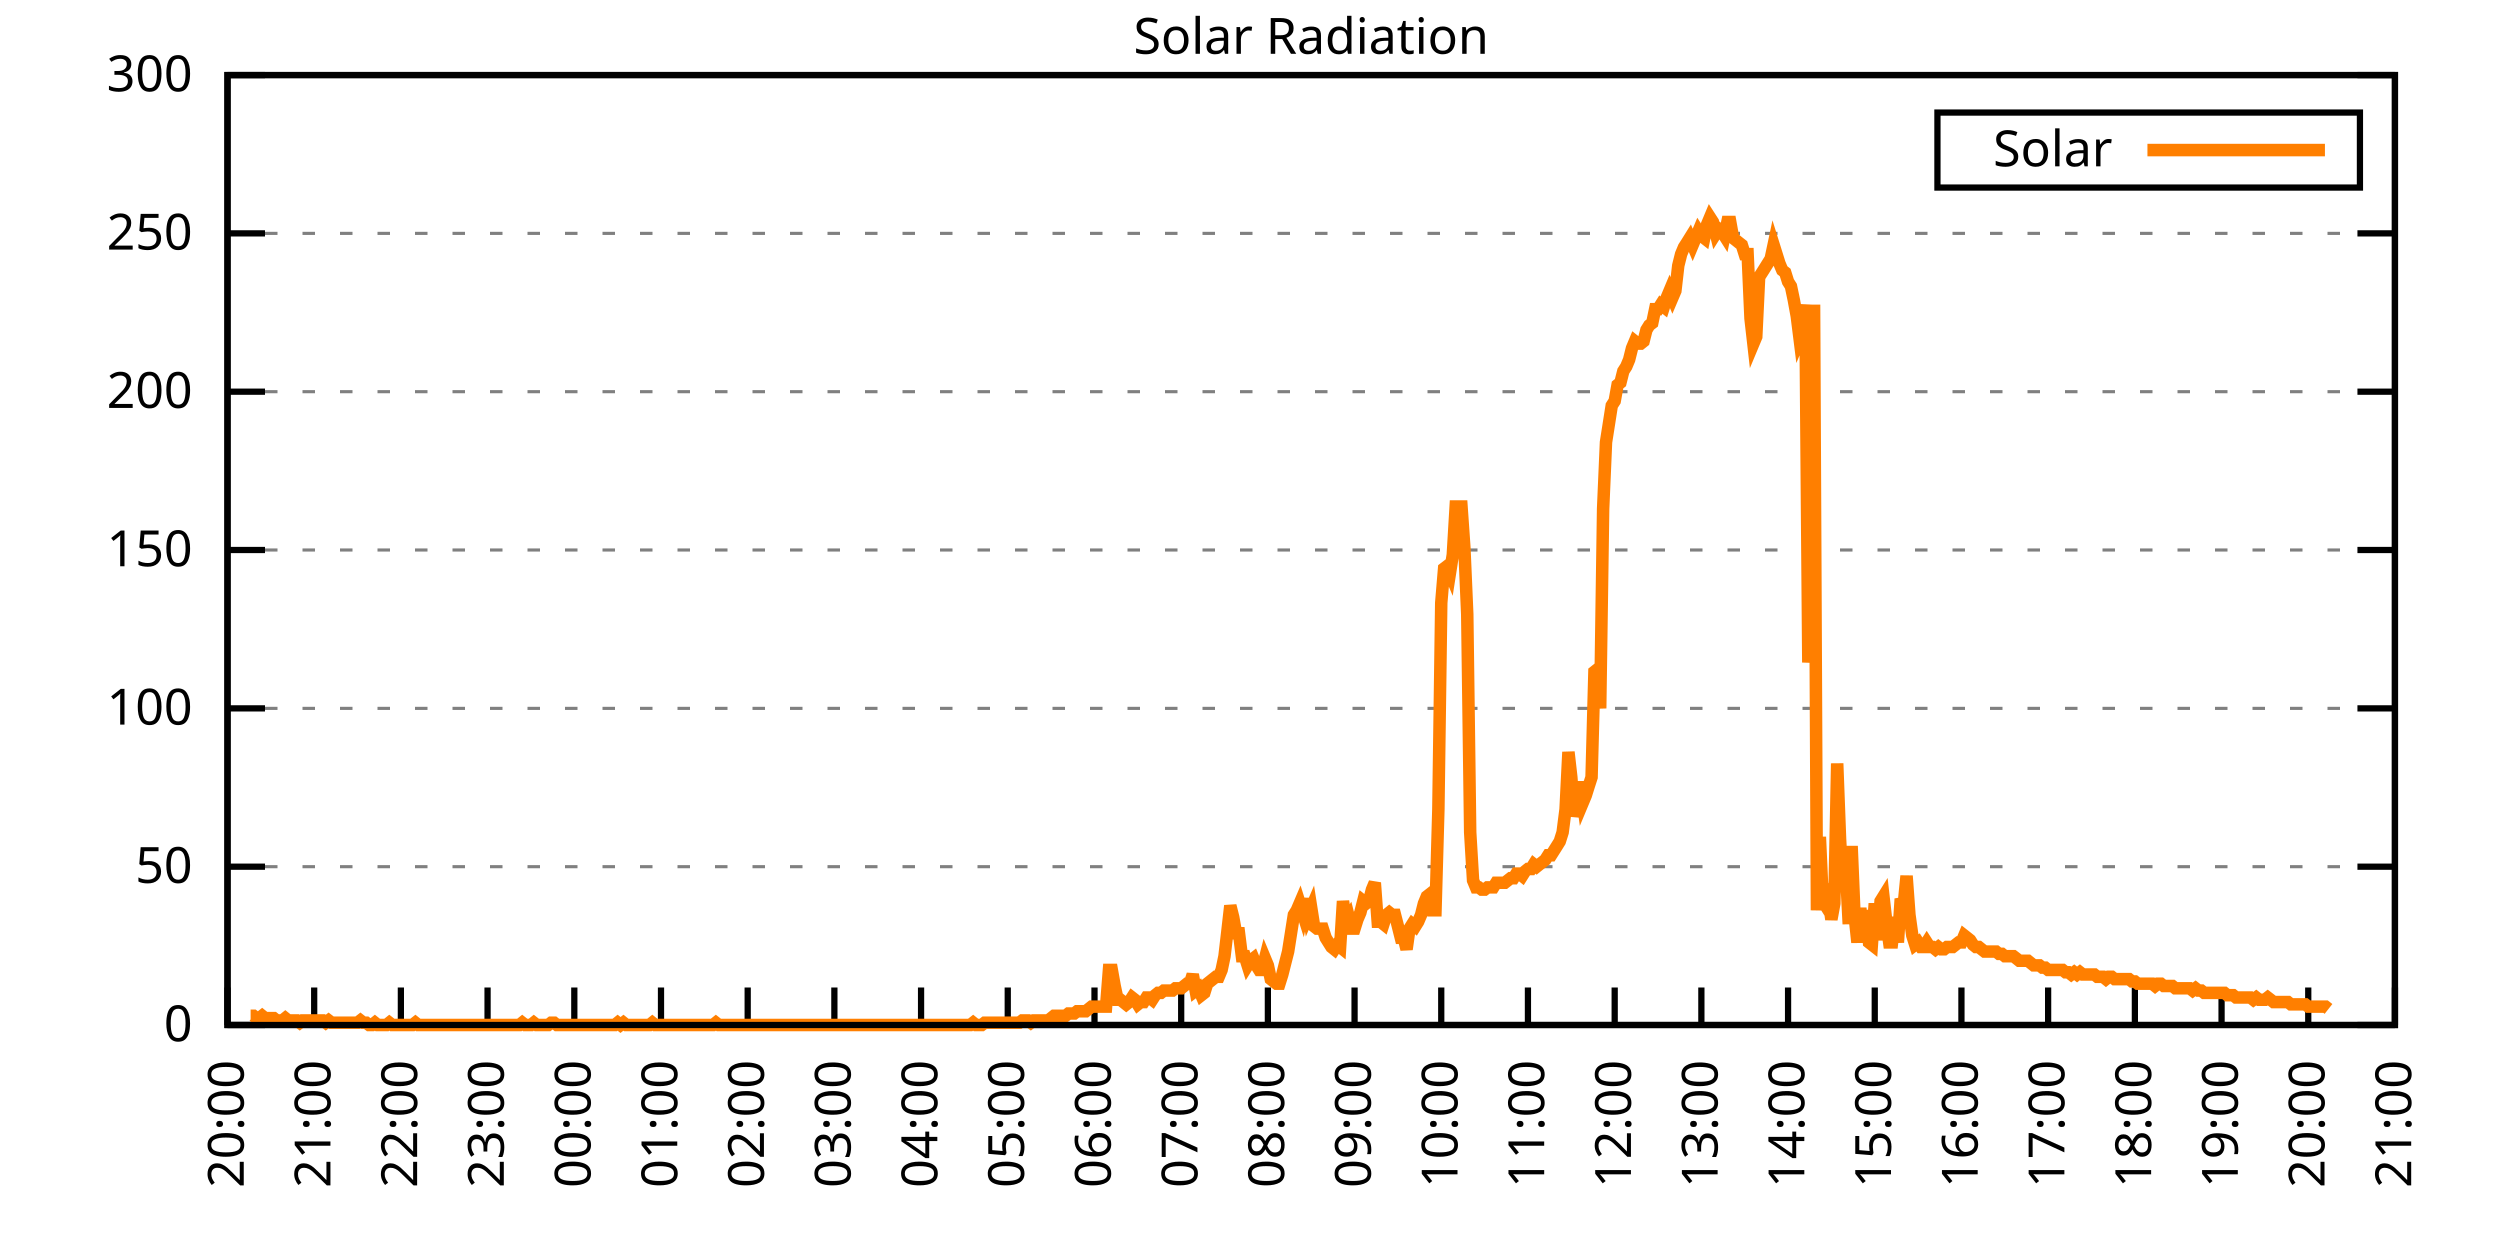
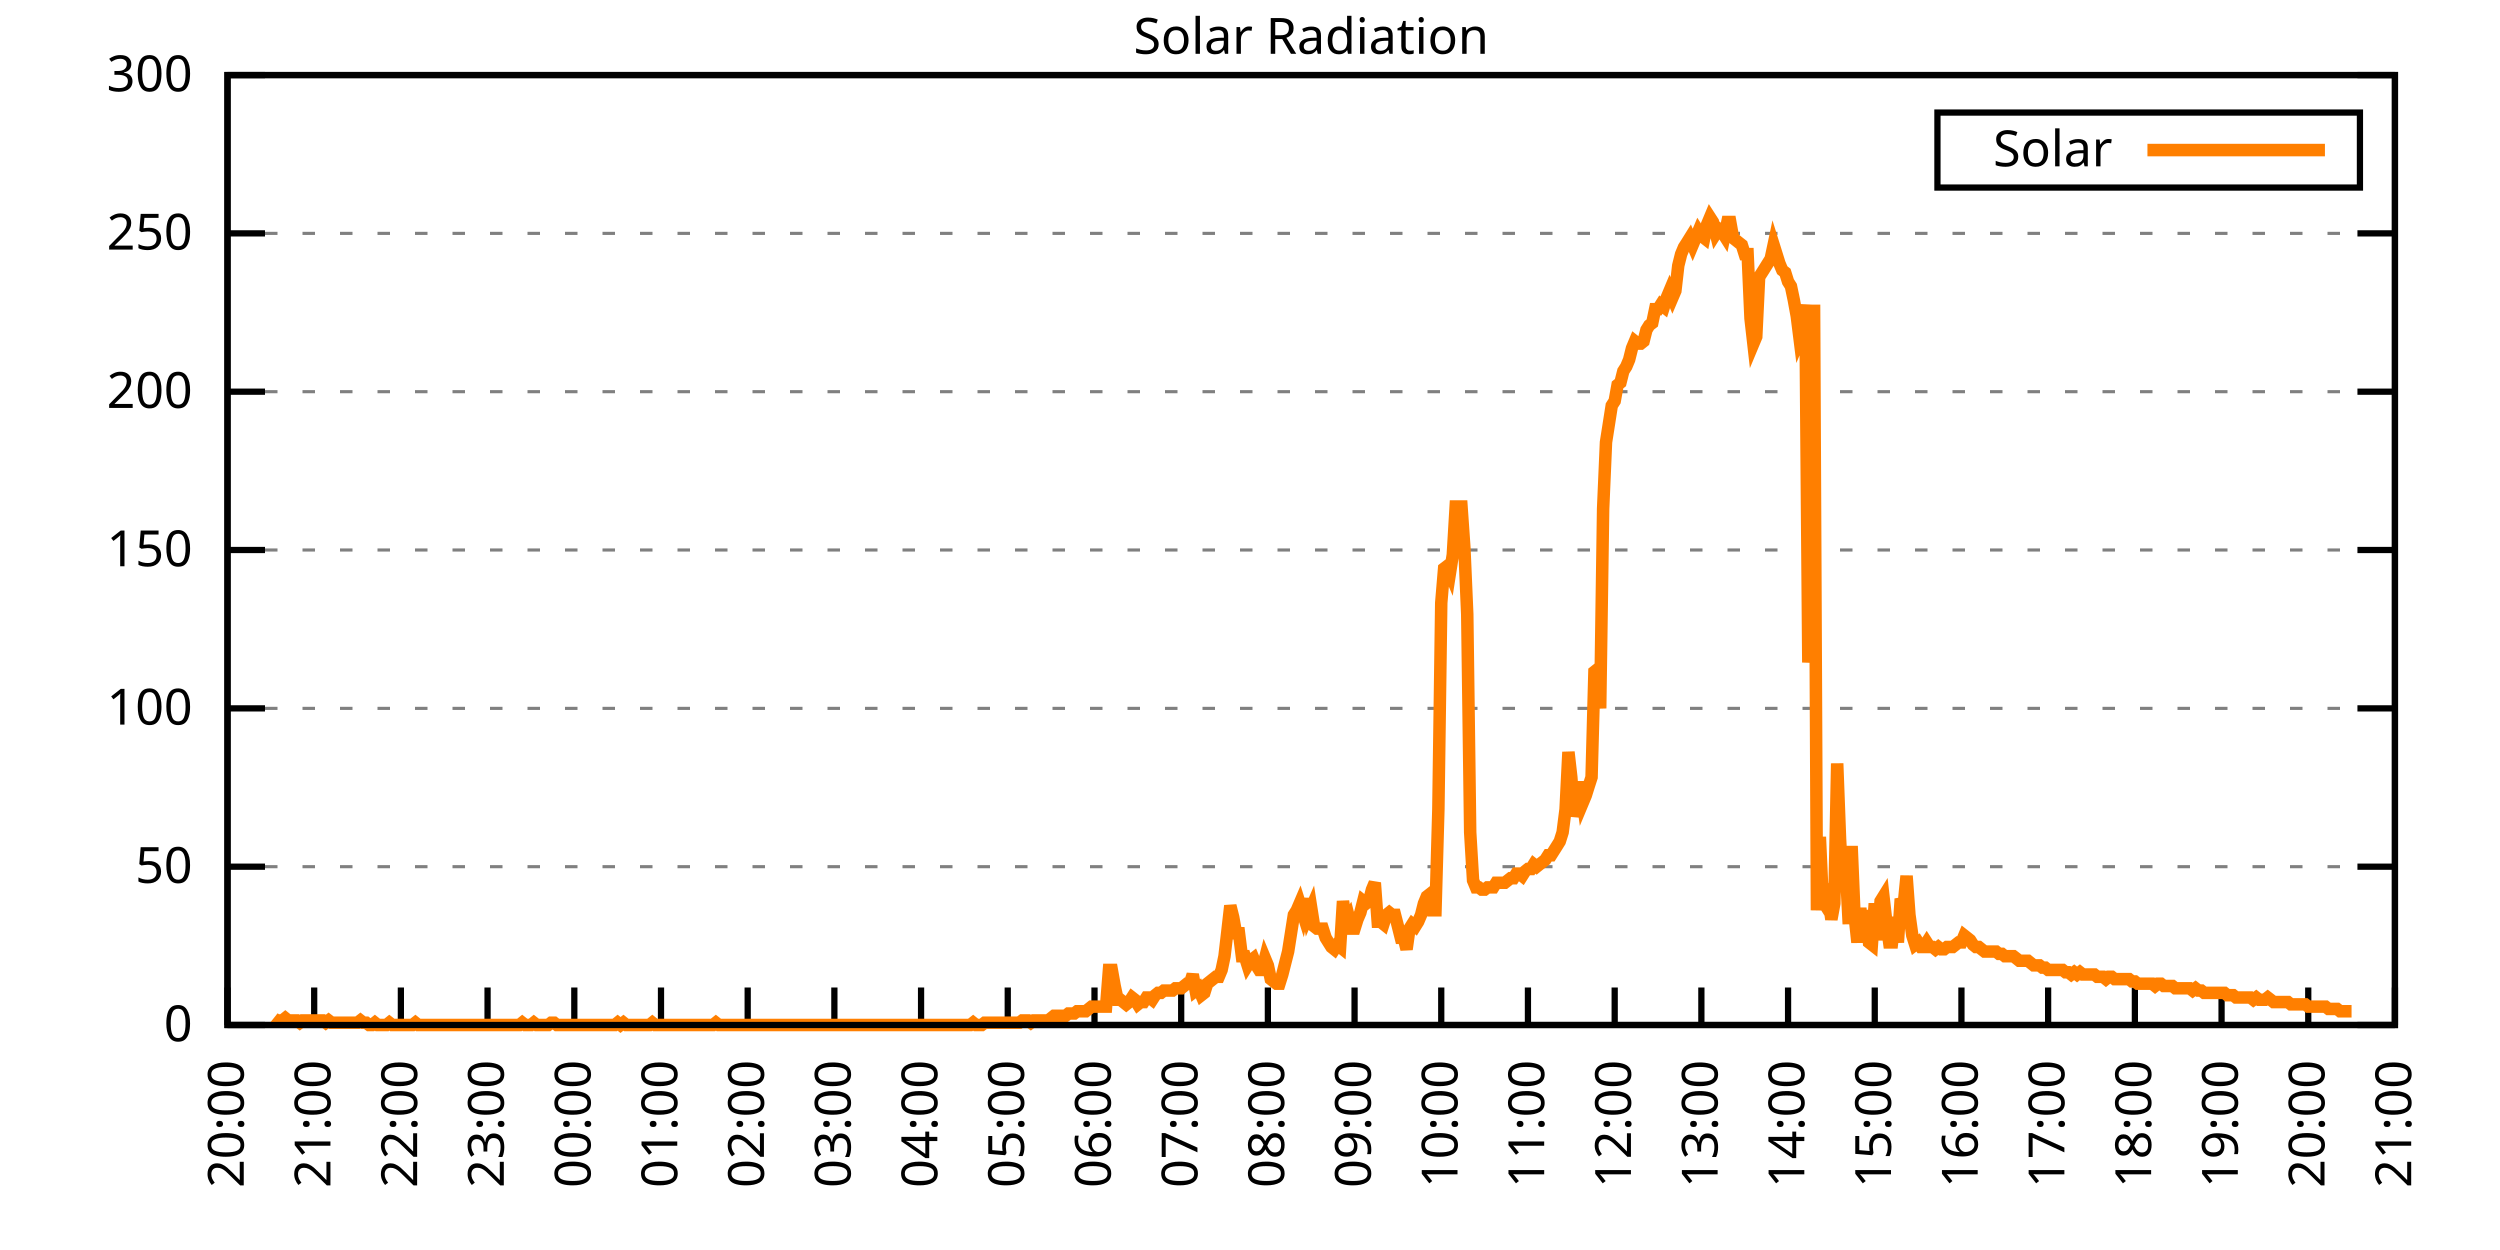
<svg xmlns="http://www.w3.org/2000/svg" xmlns:xlink="http://www.w3.org/1999/xlink" width="400" height="200" viewBox="0 0 400 200">
  <g id="gnuplot_canvas">
    <rect x="0" y="0" width="400" height="200" fill="none" />
    <defs>
      <circle id="gpDot" r="0.5" stroke-width="0.5" stroke="currentColor" />
      <path id="gpPt0" stroke-width="0.333" stroke="currentColor" d="M-1,0 h2 M0,-1 v2" />
      <path id="gpPt1" stroke-width="0.333" stroke="currentColor" d="M-1,-1 L1,1 M1,-1 L-1,1" />
      <path id="gpPt2" stroke-width="0.333" stroke="currentColor" d="M-1,0 L1,0 M0,-1 L0,1 M-1,-1 L1,1 M-1,1 L1,-1" />
      <rect id="gpPt3" stroke-width="0.333" stroke="currentColor" x="-1" y="-1" width="2" height="2" />
      <rect id="gpPt4" stroke-width="0.333" stroke="currentColor" fill="currentColor" x="-1" y="-1" width="2" height="2" />
      <circle id="gpPt5" stroke-width="0.333" stroke="currentColor" cx="0" cy="0" r="1" />
      <use xlink:href="#gpPt5" id="gpPt6" fill="currentColor" stroke="none" />
      <path id="gpPt7" stroke-width="0.333" stroke="currentColor" d="M0,-1.33 L-1.33,0.67 L1.33,0.67 z" />
      <use xlink:href="#gpPt7" id="gpPt8" fill="currentColor" stroke="none" />
      <use xlink:href="#gpPt7" id="gpPt9" stroke="currentColor" transform="rotate(180)" />
      <use xlink:href="#gpPt9" id="gpPt10" fill="currentColor" stroke="none" />
      <use xlink:href="#gpPt3" id="gpPt11" stroke="currentColor" transform="rotate(45)" />
      <use xlink:href="#gpPt11" id="gpPt12" fill="currentColor" stroke="none" />
      <path id="gpPt13" stroke-width="0.333" stroke="currentColor" d="M0,1.330 L1.265,0.411 L0.782,-1.067 L-0.782,-1.076 L-1.265,0.411 z" />
      <use xlink:href="#gpPt13" id="gpPt14" fill="currentColor" stroke="none" />
      <filter id="textbox" filterUnits="objectBoundingBox" x="0" y="0" height="1" width="1">
        <feFlood flood-color="white" flood-opacity="1" result="bgnd" />
        <feComposite in="SourceGraphic" in2="bgnd" operator="atop" />
      </filter>
      <filter id="greybox" filterUnits="objectBoundingBox" x="0" y="0" height="1" width="1">
        <feFlood flood-color="lightgrey" flood-opacity="1" result="grey" />
        <feComposite in="SourceGraphic" in2="grey" operator="atop" />
      </filter>
    </defs>
    <g fill="none" color="white" stroke="currentColor" stroke-width="1.00" stroke-linecap="butt" stroke-linejoin="miter">
</g>
    <g fill="none" color="black" stroke="currentColor" stroke-width="1.00" stroke-linecap="butt" stroke-linejoin="miter">
      <g stroke="none" shape-rendering="crispEdges">
        <polygon fill="rgb(255, 255, 255)" points="36.40,164.00 383.18,164.00 383.18,12.02 36.40,12.02 " />
      </g>
    </g>
    <g fill="none" color="black" stroke="currentColor" stroke-width="1.00" stroke-linecap="butt" stroke-linejoin="miter">
</g>
    <g fill="none" color="black" stroke="black" stroke-width="0.50" stroke-linecap="butt" stroke-linejoin="miter">
</g>
    <g fill="none" color="gray" stroke="currentColor" stroke-width="0.50" stroke-linecap="butt" stroke-linejoin="miter">
      <path stroke="gray" stroke-dasharray="2,4" class="gridline" d="M36.40,164.00 L383.19,164.00  " />
    </g>
    <g fill="none" color="gray" stroke="gray" stroke-width="1.00" stroke-linecap="butt" stroke-linejoin="miter">
</g>
    <g fill="none" color="black" stroke="currentColor" stroke-width="1.00" stroke-linecap="butt" stroke-linejoin="miter">
      <path stroke="black" d="M36.40,164.00 L42.40,164.00 M383.19,164.00 L377.19,164.00  " />
      <g transform="translate(30.80,166.60)" stroke="none" fill="black" font-family="Sans" font-size="8.00" text-anchor="end">
        <text>
          <tspan font-family="Sans"> 0</tspan>
        </text>
      </g>
    </g>
    <g fill="none" color="black" stroke="currentColor" stroke-width="1.00" stroke-linecap="butt" stroke-linejoin="miter">
</g>
    <g fill="none" color="black" stroke="black" stroke-width="0.50" stroke-linecap="butt" stroke-linejoin="miter">
</g>
    <g fill="none" color="gray" stroke="currentColor" stroke-width="0.50" stroke-linecap="butt" stroke-linejoin="miter">
      <path stroke="gray" stroke-dasharray="2,4" class="gridline" d="M36.40,138.67 L383.19,138.67  " />
    </g>
    <g fill="none" color="gray" stroke="gray" stroke-width="1.00" stroke-linecap="butt" stroke-linejoin="miter">
</g>
    <g fill="none" color="black" stroke="currentColor" stroke-width="1.00" stroke-linecap="butt" stroke-linejoin="miter">
      <path stroke="black" d="M36.40,138.67 L42.40,138.67 M383.19,138.67 L377.19,138.67  " />
      <g transform="translate(30.80,141.27)" stroke="none" fill="black" font-family="Sans" font-size="8.00" text-anchor="end">
        <text>
          <tspan font-family="Sans"> 50</tspan>
        </text>
      </g>
    </g>
    <g fill="none" color="black" stroke="currentColor" stroke-width="1.00" stroke-linecap="butt" stroke-linejoin="miter">
</g>
    <g fill="none" color="black" stroke="black" stroke-width="0.50" stroke-linecap="butt" stroke-linejoin="miter">
</g>
    <g fill="none" color="gray" stroke="currentColor" stroke-width="0.50" stroke-linecap="butt" stroke-linejoin="miter">
      <path stroke="gray" stroke-dasharray="2,4" class="gridline" d="M36.40,113.34 L383.19,113.34  " />
    </g>
    <g fill="none" color="gray" stroke="gray" stroke-width="1.00" stroke-linecap="butt" stroke-linejoin="miter">
</g>
    <g fill="none" color="black" stroke="currentColor" stroke-width="1.00" stroke-linecap="butt" stroke-linejoin="miter">
      <path stroke="black" d="M36.40,113.34 L42.40,113.34 M383.19,113.34 L377.19,113.34  " />
      <g transform="translate(30.80,115.94)" stroke="none" fill="black" font-family="Sans" font-size="8.00" text-anchor="end">
        <text>
          <tspan font-family="Sans"> 100</tspan>
        </text>
      </g>
    </g>
    <g fill="none" color="black" stroke="currentColor" stroke-width="1.00" stroke-linecap="butt" stroke-linejoin="miter">
</g>
    <g fill="none" color="black" stroke="black" stroke-width="0.50" stroke-linecap="butt" stroke-linejoin="miter">
</g>
    <g fill="none" color="gray" stroke="currentColor" stroke-width="0.50" stroke-linecap="butt" stroke-linejoin="miter">
      <path stroke="gray" stroke-dasharray="2,4" class="gridline" d="M36.40,88.00 L383.19,88.00  " />
    </g>
    <g fill="none" color="gray" stroke="gray" stroke-width="1.00" stroke-linecap="butt" stroke-linejoin="miter">
</g>
    <g fill="none" color="black" stroke="currentColor" stroke-width="1.00" stroke-linecap="butt" stroke-linejoin="miter">
      <path stroke="black" d="M36.40,88.00 L42.40,88.00 M383.19,88.00 L377.19,88.00  " />
      <g transform="translate(30.80,90.60)" stroke="none" fill="black" font-family="Sans" font-size="8.00" text-anchor="end">
        <text>
          <tspan font-family="Sans"> 150</tspan>
        </text>
      </g>
    </g>
    <g fill="none" color="black" stroke="currentColor" stroke-width="1.00" stroke-linecap="butt" stroke-linejoin="miter">
</g>
    <g fill="none" color="black" stroke="black" stroke-width="0.50" stroke-linecap="butt" stroke-linejoin="miter">
</g>
    <g fill="none" color="gray" stroke="currentColor" stroke-width="0.50" stroke-linecap="butt" stroke-linejoin="miter">
      <path stroke="gray" stroke-dasharray="2,4" class="gridline" d="M36.40,62.67 L383.19,62.67  " />
    </g>
    <g fill="none" color="gray" stroke="gray" stroke-width="1.00" stroke-linecap="butt" stroke-linejoin="miter">
</g>
    <g fill="none" color="black" stroke="currentColor" stroke-width="1.00" stroke-linecap="butt" stroke-linejoin="miter">
      <path stroke="black" d="M36.40,62.67 L42.40,62.67 M383.19,62.67 L377.19,62.67  " />
      <g transform="translate(30.80,65.27)" stroke="none" fill="black" font-family="Sans" font-size="8.00" text-anchor="end">
        <text>
          <tspan font-family="Sans"> 200</tspan>
        </text>
      </g>
    </g>
    <g fill="none" color="black" stroke="currentColor" stroke-width="1.00" stroke-linecap="butt" stroke-linejoin="miter">
</g>
    <g fill="none" color="black" stroke="black" stroke-width="0.50" stroke-linecap="butt" stroke-linejoin="miter">
</g>
    <g fill="none" color="gray" stroke="currentColor" stroke-width="0.50" stroke-linecap="butt" stroke-linejoin="miter">
      <path stroke="gray" stroke-dasharray="2,4" class="gridline" d="M36.40,37.34 L383.19,37.34  " />
    </g>
    <g fill="none" color="gray" stroke="gray" stroke-width="1.00" stroke-linecap="butt" stroke-linejoin="miter">
</g>
    <g fill="none" color="black" stroke="currentColor" stroke-width="1.00" stroke-linecap="butt" stroke-linejoin="miter">
      <path stroke="black" d="M36.40,37.34 L42.40,37.34 M383.19,37.34 L377.19,37.34  " />
      <g transform="translate(30.80,39.94)" stroke="none" fill="black" font-family="Sans" font-size="8.00" text-anchor="end">
        <text>
          <tspan font-family="Sans"> 250</tspan>
        </text>
      </g>
    </g>
    <g fill="none" color="black" stroke="currentColor" stroke-width="1.00" stroke-linecap="butt" stroke-linejoin="miter">
</g>
    <g fill="none" color="black" stroke="black" stroke-width="0.50" stroke-linecap="butt" stroke-linejoin="miter">
</g>
    <g fill="none" color="gray" stroke="currentColor" stroke-width="0.50" stroke-linecap="butt" stroke-linejoin="miter">
      <path stroke="gray" stroke-dasharray="2,4" class="gridline" d="M36.40,12.01 L383.19,12.01  " />
    </g>
    <g fill="none" color="gray" stroke="gray" stroke-width="1.00" stroke-linecap="butt" stroke-linejoin="miter">
</g>
    <g fill="none" color="black" stroke="currentColor" stroke-width="1.00" stroke-linecap="butt" stroke-linejoin="miter">
      <path stroke="black" d="M36.40,12.01 L42.40,12.01 M383.19,12.01 L377.19,12.01  " />
      <g transform="translate(30.80,14.61)" stroke="none" fill="black" font-family="Sans" font-size="8.00" text-anchor="end">
        <text>
          <tspan font-family="Sans"> 300</tspan>
        </text>
      </g>
    </g>
    <g fill="none" color="black" stroke="currentColor" stroke-width="1.00" stroke-linecap="butt" stroke-linejoin="miter">
      <path stroke="black" d="M36.40,164.00 L36.40,158.00  " />
      <g transform="translate(39.00,169.60) rotate(270.00)" stroke="none" fill="black" font-family="Sans" font-size="8.00" text-anchor="end">
        <text>
          <tspan font-family="Sans">20:00</tspan>
        </text>
      </g>
    </g>
    <g fill="none" color="black" stroke="currentColor" stroke-width="1.00" stroke-linecap="butt" stroke-linejoin="miter">
      <path stroke="black" d="M50.27,164.00 L50.27,158.00  " />
      <g transform="translate(52.87,169.60) rotate(270.00)" stroke="none" fill="black" font-family="Sans" font-size="8.00" text-anchor="end">
        <text>
          <tspan font-family="Sans">21:00</tspan>
        </text>
      </g>
    </g>
    <g fill="none" color="black" stroke="currentColor" stroke-width="1.00" stroke-linecap="butt" stroke-linejoin="miter">
      <path stroke="black" d="M64.14,164.00 L64.14,158.00  " />
      <g transform="translate(66.74,169.60) rotate(270.00)" stroke="none" fill="black" font-family="Sans" font-size="8.00" text-anchor="end">
        <text>
          <tspan font-family="Sans">22:00</tspan>
        </text>
      </g>
    </g>
    <g fill="none" color="black" stroke="currentColor" stroke-width="1.00" stroke-linecap="butt" stroke-linejoin="miter">
      <path stroke="black" d="M78.01,164.00 L78.01,158.00  " />
      <g transform="translate(80.61,169.60) rotate(270.00)" stroke="none" fill="black" font-family="Sans" font-size="8.00" text-anchor="end">
        <text>
          <tspan font-family="Sans">23:00</tspan>
        </text>
      </g>
    </g>
    <g fill="none" color="black" stroke="currentColor" stroke-width="1.00" stroke-linecap="butt" stroke-linejoin="miter">
      <path stroke="black" d="M91.89,164.00 L91.89,158.00  " />
      <g transform="translate(94.49,169.60) rotate(270.00)" stroke="none" fill="black" font-family="Sans" font-size="8.00" text-anchor="end">
        <text>
          <tspan font-family="Sans">00:00</tspan>
        </text>
      </g>
    </g>
    <g fill="none" color="black" stroke="currentColor" stroke-width="1.00" stroke-linecap="butt" stroke-linejoin="miter">
      <path stroke="black" d="M105.76,164.00 L105.76,158.00  " />
      <g transform="translate(108.36,169.60) rotate(270.00)" stroke="none" fill="black" font-family="Sans" font-size="8.00" text-anchor="end">
        <text>
          <tspan font-family="Sans">01:00</tspan>
        </text>
      </g>
    </g>
    <g fill="none" color="black" stroke="currentColor" stroke-width="1.00" stroke-linecap="butt" stroke-linejoin="miter">
      <path stroke="black" d="M119.63,164.00 L119.63,158.00  " />
      <g transform="translate(122.23,169.60) rotate(270.00)" stroke="none" fill="black" font-family="Sans" font-size="8.00" text-anchor="end">
        <text>
          <tspan font-family="Sans">02:00</tspan>
        </text>
      </g>
    </g>
    <g fill="none" color="black" stroke="currentColor" stroke-width="1.00" stroke-linecap="butt" stroke-linejoin="miter">
      <path stroke="black" d="M133.50,164.00 L133.50,158.00  " />
      <g transform="translate(136.10,169.60) rotate(270.00)" stroke="none" fill="black" font-family="Sans" font-size="8.00" text-anchor="end">
        <text>
          <tspan font-family="Sans">03:00</tspan>
        </text>
      </g>
    </g>
    <g fill="none" color="black" stroke="currentColor" stroke-width="1.00" stroke-linecap="butt" stroke-linejoin="miter">
      <path stroke="black" d="M147.37,164.00 L147.37,158.00  " />
      <g transform="translate(149.97,169.60) rotate(270.00)" stroke="none" fill="black" font-family="Sans" font-size="8.00" text-anchor="end">
        <text>
          <tspan font-family="Sans">04:00</tspan>
        </text>
      </g>
    </g>
    <g fill="none" color="black" stroke="currentColor" stroke-width="1.00" stroke-linecap="butt" stroke-linejoin="miter">
      <path stroke="black" d="M161.24,164.00 L161.24,158.00  " />
      <g transform="translate(163.84,169.60) rotate(270.00)" stroke="none" fill="black" font-family="Sans" font-size="8.00" text-anchor="end">
        <text>
          <tspan font-family="Sans">05:00</tspan>
        </text>
      </g>
    </g>
    <g fill="none" color="black" stroke="currentColor" stroke-width="1.00" stroke-linecap="butt" stroke-linejoin="miter">
      <path stroke="black" d="M175.12,164.00 L175.12,158.00  " />
      <g transform="translate(177.72,169.60) rotate(270.00)" stroke="none" fill="black" font-family="Sans" font-size="8.00" text-anchor="end">
        <text>
          <tspan font-family="Sans">06:00</tspan>
        </text>
      </g>
    </g>
    <g fill="none" color="black" stroke="currentColor" stroke-width="1.00" stroke-linecap="butt" stroke-linejoin="miter">
      <path stroke="black" d="M188.99,164.00 L188.99,158.00  " />
      <g transform="translate(191.59,169.60) rotate(270.00)" stroke="none" fill="black" font-family="Sans" font-size="8.00" text-anchor="end">
        <text>
          <tspan font-family="Sans">07:00</tspan>
        </text>
      </g>
    </g>
    <g fill="none" color="black" stroke="currentColor" stroke-width="1.00" stroke-linecap="butt" stroke-linejoin="miter">
      <path stroke="black" d="M202.86,164.00 L202.86,158.00  " />
      <g transform="translate(205.46,169.60) rotate(270.00)" stroke="none" fill="black" font-family="Sans" font-size="8.00" text-anchor="end">
        <text>
          <tspan font-family="Sans">08:00</tspan>
        </text>
      </g>
    </g>
    <g fill="none" color="black" stroke="currentColor" stroke-width="1.00" stroke-linecap="butt" stroke-linejoin="miter">
      <path stroke="black" d="M216.73,164.00 L216.73,158.00  " />
      <g transform="translate(219.33,169.60) rotate(270.00)" stroke="none" fill="black" font-family="Sans" font-size="8.00" text-anchor="end">
        <text>
          <tspan font-family="Sans">09:00</tspan>
        </text>
      </g>
    </g>
    <g fill="none" color="black" stroke="currentColor" stroke-width="1.00" stroke-linecap="butt" stroke-linejoin="miter">
      <path stroke="black" d="M230.60,164.00 L230.60,158.00  " />
      <g transform="translate(233.20,169.60) rotate(270.00)" stroke="none" fill="black" font-family="Sans" font-size="8.00" text-anchor="end">
        <text>
          <tspan font-family="Sans">10:00</tspan>
        </text>
      </g>
    </g>
    <g fill="none" color="black" stroke="currentColor" stroke-width="1.00" stroke-linecap="butt" stroke-linejoin="miter">
      <path stroke="black" d="M244.47,164.00 L244.47,158.00  " />
      <g transform="translate(247.07,169.60) rotate(270.00)" stroke="none" fill="black" font-family="Sans" font-size="8.00" text-anchor="end">
        <text>
          <tspan font-family="Sans">11:00</tspan>
        </text>
      </g>
    </g>
    <g fill="none" color="black" stroke="currentColor" stroke-width="1.00" stroke-linecap="butt" stroke-linejoin="miter">
      <path stroke="black" d="M258.35,164.00 L258.35,158.00  " />
      <g transform="translate(260.95,169.60) rotate(270.00)" stroke="none" fill="black" font-family="Sans" font-size="8.00" text-anchor="end">
        <text>
          <tspan font-family="Sans">12:00</tspan>
        </text>
      </g>
    </g>
    <g fill="none" color="black" stroke="currentColor" stroke-width="1.00" stroke-linecap="butt" stroke-linejoin="miter">
      <path stroke="black" d="M272.22,164.00 L272.22,158.00  " />
      <g transform="translate(274.82,169.60) rotate(270.00)" stroke="none" fill="black" font-family="Sans" font-size="8.00" text-anchor="end">
        <text>
          <tspan font-family="Sans">13:00</tspan>
        </text>
      </g>
    </g>
    <g fill="none" color="black" stroke="currentColor" stroke-width="1.00" stroke-linecap="butt" stroke-linejoin="miter">
      <path stroke="black" d="M286.09,164.00 L286.09,158.00  " />
      <g transform="translate(288.69,169.60) rotate(270.00)" stroke="none" fill="black" font-family="Sans" font-size="8.00" text-anchor="end">
        <text>
          <tspan font-family="Sans">14:00</tspan>
        </text>
      </g>
    </g>
    <g fill="none" color="black" stroke="currentColor" stroke-width="1.00" stroke-linecap="butt" stroke-linejoin="miter">
      <path stroke="black" d="M299.96,164.00 L299.96,158.00  " />
      <g transform="translate(302.56,169.60) rotate(270.00)" stroke="none" fill="black" font-family="Sans" font-size="8.00" text-anchor="end">
        <text>
          <tspan font-family="Sans">15:00</tspan>
        </text>
      </g>
    </g>
    <g fill="none" color="black" stroke="currentColor" stroke-width="1.00" stroke-linecap="butt" stroke-linejoin="miter">
      <path stroke="black" d="M313.83,164.00 L313.83,158.00  " />
      <g transform="translate(316.43,169.60) rotate(270.00)" stroke="none" fill="black" font-family="Sans" font-size="8.00" text-anchor="end">
        <text>
          <tspan font-family="Sans">16:00</tspan>
        </text>
      </g>
    </g>
    <g fill="none" color="black" stroke="currentColor" stroke-width="1.00" stroke-linecap="butt" stroke-linejoin="miter">
      <path stroke="black" d="M327.70,164.00 L327.70,158.00  " />
      <g transform="translate(330.30,169.60) rotate(270.00)" stroke="none" fill="black" font-family="Sans" font-size="8.00" text-anchor="end">
        <text>
          <tspan font-family="Sans">17:00</tspan>
        </text>
      </g>
    </g>
    <g fill="none" color="black" stroke="currentColor" stroke-width="1.00" stroke-linecap="butt" stroke-linejoin="miter">
      <path stroke="black" d="M341.58,164.00 L341.58,158.00  " />
      <g transform="translate(344.18,169.60) rotate(270.00)" stroke="none" fill="black" font-family="Sans" font-size="8.00" text-anchor="end">
        <text>
          <tspan font-family="Sans">18:00</tspan>
        </text>
      </g>
    </g>
    <g fill="none" color="black" stroke="currentColor" stroke-width="1.00" stroke-linecap="butt" stroke-linejoin="miter">
      <path stroke="black" d="M355.45,164.00 L355.45,158.00  " />
      <g transform="translate(358.05,169.60) rotate(270.00)" stroke="none" fill="black" font-family="Sans" font-size="8.00" text-anchor="end">
        <text>
          <tspan font-family="Sans">19:00</tspan>
        </text>
      </g>
    </g>
    <g fill="none" color="black" stroke="currentColor" stroke-width="1.00" stroke-linecap="butt" stroke-linejoin="miter">
      <path stroke="black" d="M369.32,164.00 L369.32,158.00  " />
      <g transform="translate(371.92,169.60) rotate(270.00)" stroke="none" fill="black" font-family="Sans" font-size="8.00" text-anchor="end">
        <text>
          <tspan font-family="Sans">20:00</tspan>
        </text>
      </g>
    </g>
    <g fill="none" color="black" stroke="currentColor" stroke-width="1.00" stroke-linecap="butt" stroke-linejoin="miter">
      <path stroke="black" d="M383.19,164.00 L383.19,158.00  " />
      <g transform="translate(385.79,169.60) rotate(270.00)" stroke="none" fill="black" font-family="Sans" font-size="8.00" text-anchor="end">
        <text>
          <tspan font-family="Sans">21:00</tspan>
        </text>
      </g>
    </g>
    <g fill="none" color="black" stroke="currentColor" stroke-width="1.00" stroke-linecap="butt" stroke-linejoin="miter">
</g>
    <g fill="none" color="black" stroke="currentColor" stroke-width="1.00" stroke-linecap="butt" stroke-linejoin="miter">
      <path stroke="black" d="M36.40,12.01 L36.40,164.00 L383.19,164.00 L383.19,12.01 L36.40,12.01 Z  " />
    </g>
    <g fill="none" color="black" stroke="currentColor" stroke-width="1.00" stroke-linecap="butt" stroke-linejoin="miter">
</g>
    <g fill="none" color="black" stroke="currentColor" stroke-width="1.00" stroke-linecap="butt" stroke-linejoin="miter">
      <path stroke="black" d="M309.99,30.01 L309.99,18.01 L377.59,18.01 L377.59,30.01 L309.99,30.01 Z  " />
    </g>
    <g id="Solar_Radiation_plot_1">
      <g fill="none" color="white" stroke="black" stroke-width="2.00" stroke-linecap="butt" stroke-linejoin="miter">
</g>
      <g fill="none" color="black" stroke="currentColor" stroke-width="2.00" stroke-linecap="butt" stroke-linejoin="miter">
        <g transform="translate(337.99,26.61)" stroke="none" fill="black" font-family="Sans" font-size="8.00" text-anchor="end">
          <text>
            <tspan font-family="Sans">Solar</tspan>
          </text>
        </g>
      </g>
      <g fill="none" color="black" stroke="currentColor" stroke-width="2.00" stroke-linecap="butt" stroke-linejoin="miter">
-         <path stroke="rgb(255, 127,   0)" d="M343.59,24.01 L371.99,24.01 M40.10,162.53 L40.56,162.53 L41.02,162.90 L41.49,162.90 L41.95,162.53 L42.41,162.90   L42.87,162.90 L43.34,162.90 L43.80,162.90 L44.26,163.27 L44.72,163.27 L45.19,163.27 L45.65,162.90 L46.11,163.27   L46.57,163.27 L47.03,163.27 L47.50,163.27 L47.96,163.63 L48.42,163.27 L48.88,163.27 L49.35,163.27 L49.81,163.27   L50.27,163.27 L50.73,163.27 L51.20,163.27 L51.66,163.27 L52.12,163.63 L52.58,163.27 L53.05,163.63 L53.51,163.63   L53.97,163.63 L54.43,163.63 L54.90,163.63 L55.36,163.63 L55.82,163.63 L56.28,163.63 L56.75,163.63 L57.21,163.63   L57.67,163.27 L58.13,163.63 L58.59,163.63 L59.06,164.00 L59.52,164.00 L59.98,163.63 L60.44,164.00 L60.91,164.00   L61.37,164.00 L61.83,164.00 L62.29,163.63 L62.76,164.00 L63.22,164.00 L63.68,164.00 L64.14,164.00 L64.61,164.00   L65.07,164.00 L65.53,164.00 L65.99,164.00 L66.46,163.63 L66.92,164.00 L67.38,164.00 L67.84,164.00 L68.30,164.00   L68.77,164.00 L69.23,164.00 L69.69,164.00 L70.15,164.00 L70.62,164.00 L71.08,164.00 L71.54,164.00 L72.00,164.00   L72.47,164.00 L72.93,164.00 L73.39,164.00 L73.85,164.00 L74.32,164.00 L74.78,164.00 L75.24,164.00 L75.70,164.00   L76.17,164.00 L76.63,164.00 L77.09,164.00 L77.55,164.00 L78.01,164.00 L78.48,164.00 L78.94,164.00 L79.40,164.00   L79.86,164.00 L80.33,164.00 L80.79,164.00 L81.25,164.00 L81.71,164.00 L82.18,164.00 L82.64,164.00 L83.10,164.00   L83.56,163.63 L84.03,164.00 L84.49,164.00 L84.95,164.00 L85.41,163.63 L85.88,164.00 L86.34,164.00 L86.80,164.00   L87.26,164.00 L87.72,164.00 L88.19,163.63 L88.65,163.63 L89.11,164.00 L89.57,164.00 L90.04,164.00 L90.50,164.00   L90.96,164.00 L91.42,164.00 L91.89,164.00 L92.35,164.00 L92.81,164.00 L93.27,164.00 L93.74,164.00 L94.20,164.00   L94.66,164.00 L95.12,164.00 L95.59,164.00 L96.05,164.00 L96.51,164.00 L96.97,164.00 L97.44,164.00 L97.90,164.00   L98.36,164.00 L98.82,163.63 L99.28,164.00 L99.75,163.63 L100.21,164.00 L100.67,164.00 L101.13,164.00 L101.60,164.00   L102.06,164.00 L102.52,164.00 L102.98,164.00 L103.45,164.00 L103.91,164.00 L104.37,163.63 L104.83,164.00 L105.30,164.00   L105.76,164.00 L106.22,164.00 L106.68,164.00 L107.15,164.00 L107.61,164.00 L108.07,164.00 L108.53,164.00 L108.99,164.00   L109.46,164.00 L109.92,164.00 L110.38,164.00 L110.84,164.00 L111.31,164.00 L111.77,164.00 L112.23,164.00 L112.69,164.00   L113.16,164.00 L113.62,164.00 L114.08,164.00 L114.54,163.63 L115.01,164.00 L115.47,164.00 L115.93,164.00 L116.39,164.00   L116.86,164.00 L117.32,164.00 L117.78,164.00 L118.24,164.00 L118.70,164.00 L119.17,164.00 L119.63,164.00 L120.09,164.00   L120.55,164.00 L121.02,164.00 L121.48,164.00 L121.94,164.00 L122.40,164.00 L122.87,164.00 L123.33,164.00 L123.79,164.00   L124.25,164.00 L124.72,164.00 L125.18,164.00 L125.64,164.00 L126.10,164.00 L126.57,164.00 L127.03,164.00 L127.49,164.00   L127.95,164.00 L128.41,164.00 L128.88,164.00 L129.34,164.00 L129.80,164.00 L130.26,164.00 L130.73,164.00 L131.19,164.00   L131.65,164.00 L132.11,164.00 L132.58,164.00 L133.04,164.00 L133.50,164.00 L133.96,164.00 L134.43,164.00 L134.89,164.00   L135.35,164.00 L135.81,164.00 L136.28,164.00 L136.74,164.00 L137.20,164.00 L137.66,164.00 L138.13,164.00 L138.59,164.00   L139.05,164.00 L139.51,164.00 L139.97,164.00 L140.44,164.00 L140.90,164.00 L141.36,164.00 L141.82,164.00 L142.29,164.00   L142.75,164.00 L143.21,164.00 L143.67,164.00 L144.14,164.00 L144.60,164.00 L145.06,164.00 L145.52,164.00 L145.99,164.00   L146.45,164.00 L146.91,164.00 L147.37,164.00 L147.84,164.00 L148.30,164.00 L148.76,164.00 L149.22,164.00 L149.68,164.00   L150.15,164.00 L150.61,164.00 L151.07,164.00 L151.53,164.00 L152.00,164.00 L152.46,164.00 L152.92,164.00 L153.38,164.00   L153.85,164.00 L154.31,164.00 L154.77,164.00 L155.23,164.00 L155.70,163.63 L156.16,164.00 L156.62,164.00 L157.08,164.00   L157.55,163.63 L158.01,163.63 L158.47,163.63 L158.93,163.63 L159.39,163.63 L159.86,163.63 L160.32,163.63 L160.78,163.63   L161.24,163.63 L161.71,163.63 L162.17,163.63 L162.63,163.63 L163.09,163.63 L163.56,163.27 L164.02,163.27 L164.48,163.27   L164.94,163.63 L165.41,163.27 L165.87,163.27 L166.33,163.27 L166.79,163.27 L167.26,163.27 L167.72,163.27 L168.18,162.90   L168.64,162.53 L169.10,162.53 L169.57,162.53 L170.03,162.53 L170.49,162.53 L170.95,162.16 L171.42,162.16 L171.88,162.16   L172.34,161.80 L172.80,161.80 L173.27,161.80 L173.73,161.80 L174.19,161.43 L174.65,161.06 L175.12,161.06 L175.58,161.06   L176.04,161.06 L176.50,161.06 L176.97,161.06 L177.43,155.19 L177.89,155.19 L178.35,157.76 L178.82,159.96 L179.28,159.96   L179.74,160.33 L180.20,160.70 L180.66,160.33 L181.13,159.60 L181.59,159.96 L182.05,160.70 L182.51,160.33 L182.98,160.33   L183.44,159.60 L183.90,159.60 L184.36,159.96 L184.83,159.23 L185.29,158.86 L185.75,158.86 L186.21,158.49 L186.68,158.49   L187.14,158.49 L187.60,158.49 L188.06,158.13 L188.53,158.13 L188.99,158.13 L189.45,157.76 L189.91,157.39 L190.37,157.39   L190.84,155.92 L191.30,158.49 L191.76,158.13 L192.22,159.23 L192.69,158.86 L193.15,157.39 L193.61,157.03 L194.07,156.66   L194.54,156.29 L195.00,156.29 L195.46,155.19 L195.92,152.99 L196.39,148.95 L196.85,144.91 L197.31,146.75 L197.77,149.32   L198.24,149.32 L198.70,152.99 L199.16,152.99 L199.62,154.46 L200.08,153.72 L200.55,153.35 L201.01,154.46 L201.47,155.19   L201.93,155.19 L202.40,153.35 L202.86,154.46 L203.32,156.66 L203.78,157.03 L204.25,157.39 L204.71,157.39 L205.17,155.92   L205.63,154.09 L206.10,152.25 L206.56,149.32 L207.02,146.38 L207.48,145.65 L207.95,144.55 L208.41,146.01 L208.87,143.81   L209.33,146.38 L209.80,145.28 L210.26,148.22 L210.72,148.58 L211.18,148.58 L211.64,148.58 L212.11,150.05 L212.57,150.79   L213.03,151.52 L213.49,151.89 L213.96,151.15 L214.42,151.52 L214.88,144.18 L215.34,147.48 L215.81,146.75 L216.27,148.58   L216.73,148.58 L217.19,147.11 L217.66,146.01 L218.12,144.18 L218.58,144.55 L219.04,144.18 L219.51,142.34 L219.97,141.24   L220.43,147.48 L220.89,147.48 L221.35,147.85 L221.82,146.38 L222.28,146.01 L222.74,146.38 L223.20,146.38 L223.67,148.22   L224.13,150.05 L224.59,150.05 L225.05,151.89 L225.52,148.58 L225.98,147.85 L226.44,148.22 L226.90,147.48 L227.37,146.38   L227.83,144.55 L228.29,143.44 L228.75,143.08 L229.22,145.65 L229.68,145.65 L230.14,129.49 L230.60,96.46 L231.06,90.95   L231.53,90.59 L231.99,91.69 L232.45,88.75 L232.91,81.04 L233.38,81.04 L233.84,81.04 L234.30,87.65 L234.76,98.29   L235.23,133.17 L235.69,140.87 L236.15,141.98 L236.61,141.98 L237.08,142.34 L237.54,142.34 L238.00,141.98 L238.46,141.98   L238.93,141.98 L239.39,141.24 L239.85,141.24 L240.31,141.24 L240.77,141.24 L241.24,140.87 L241.70,140.51 L242.16,140.51   L242.62,139.77 L243.09,139.77 L243.55,140.14 L244.01,139.41 L244.47,139.04 L244.94,139.04 L245.40,138.30 L245.86,138.67   L246.32,138.30 L246.79,137.94 L247.25,137.57 L247.71,136.84 L248.17,136.84 L248.64,136.10 L249.10,135.37 L249.56,134.63   L250.02,133.17 L250.49,129.49 L250.95,120.32 L251.41,124.36 L251.87,130.60 L252.33,128.76 L252.80,125.09 L253.26,128.39   L253.72,127.29 L254.18,125.82 L254.65,124.36 L255.11,107.47 L255.57,107.10 L256.03,113.34 L256.50,81.41 L256.96,70.76   L257.42,67.83 L257.88,64.89 L258.35,64.16 L258.81,61.59 L259.27,61.22 L259.73,59.38 L260.20,58.65 L260.66,57.55   L261.12,55.71 L261.58,54.61 L262.04,54.98 L262.51,54.98 L262.97,54.61 L263.43,52.78 L263.89,52.04 L264.36,51.68   L264.82,49.47 L265.28,49.47 L265.74,48.74 L266.21,49.11 L266.67,47.64 L267.13,46.54 L267.59,47.64 L268.06,46.54   L268.52,42.50 L268.98,40.66 L269.44,39.56 L269.91,38.83 L270.37,38.09 L270.83,39.19 L271.29,38.09 L271.75,36.99   L272.22,37.73 L272.68,38.09 L273.14,35.89 L273.60,34.79 L274.07,35.52 L274.53,37.36 L274.99,36.63 L275.45,36.99   L275.92,37.73 L276.38,35.52 L276.84,35.52 L277.30,38.09 L277.77,38.46 L278.23,38.83 L278.69,39.19 L279.15,40.66   L279.62,40.66 L280.08,50.94 L280.54,54.98 L281.00,53.88 L281.46,44.33 L281.93,43.60 L282.39,42.87 L282.85,42.13   L283.31,41.40 L283.78,39.19 L284.24,40.66 L284.70,42.13 L285.16,43.23 L285.63,43.60 L286.09,45.07 L286.55,45.80   L287.01,48.00 L287.48,50.57 L287.94,54.24 L288.40,53.14 L288.86,48.74 L289.33,106.00 L289.79,100.13 L290.25,48.74   L290.71,145.65 L291.18,133.90 L291.64,144.18 L292.10,144.91 L292.56,143.81 L293.02,147.11 L293.49,144.55 L293.95,122.15   L294.41,134.27 L294.87,142.71 L295.34,139.04 L295.80,147.85 L296.26,135.37 L296.72,146.38 L297.19,150.79 L297.65,145.28   L298.11,150.42 L298.57,145.65 L299.04,150.79 L299.50,151.15 L299.96,144.55 L300.42,150.42 L300.89,144.18 L301.35,143.44   L301.81,147.48 L302.27,150.79 L302.73,150.79 L303.20,146.75 L303.66,150.79 L304.12,143.81 L304.58,144.91 L305.05,140.14   L305.51,146.38 L305.97,149.68 L306.43,151.15 L306.90,150.79 L307.36,151.52 L307.82,151.52 L308.28,150.79 L308.75,151.52   L309.21,151.52 L309.67,151.89 L310.13,151.52 L310.60,151.89 L311.06,151.89 L311.52,151.52 L311.98,151.52 L312.44,151.52   L312.91,151.15 L313.37,150.79 L313.83,150.79 L314.29,149.68 L314.76,150.05 L315.22,150.42 L315.68,151.15 L316.14,151.52   L316.61,151.52 L317.07,151.89 L317.53,152.25 L317.99,152.25 L318.46,152.25 L318.92,152.25 L319.38,152.25 L319.84,152.62   L320.31,152.62 L320.77,152.99 L321.23,152.99 L321.69,152.99 L322.15,152.99 L322.62,153.35 L323.08,153.72 L323.54,153.72   L324.00,153.72 L324.47,153.72 L324.93,154.09 L325.39,154.46 L325.85,154.46 L326.32,154.46 L326.78,154.82 L327.24,154.82   L327.70,155.19 L328.17,155.19 L328.63,155.19 L329.09,155.19 L329.55,155.19 L330.02,155.19 L330.48,155.56 L330.94,155.56   L331.40,155.92 L331.87,155.56 L332.33,155.92 L332.79,155.56 L333.25,155.92 L333.71,155.92 L334.18,155.92 L334.64,155.92   L335.10,155.92 L335.56,156.29 L336.03,156.29 L336.49,156.29 L336.95,156.66 L337.41,156.29 L337.88,156.29 L338.34,156.66   L338.80,156.66 L339.26,156.66 L339.73,156.66 L340.19,156.66 L340.65,156.66 L341.11,157.03 L341.58,157.03 L342.04,157.39   L342.50,157.39 L342.96,157.39 L343.42,157.39 L343.89,157.39 L344.35,157.39 L344.81,157.76 L345.27,157.39 L345.74,157.39   L346.20,157.76 L346.66,157.76 L347.12,157.76 L347.59,157.76 L348.05,158.13 L348.51,158.13 L348.97,158.13 L349.44,158.13   L349.90,158.13 L350.36,158.13 L350.82,158.49 L351.29,158.13 L351.75,158.49 L352.21,158.49 L352.67,158.86 L353.13,158.86   L353.60,158.86 L354.06,158.86 L354.52,158.86 L354.98,158.86 L355.45,158.86 L355.91,158.86 L356.37,159.23 L356.83,159.23   L357.30,159.23 L357.76,159.60 L358.22,159.60 L358.68,159.60 L359.15,159.60 L359.61,159.60 L360.07,159.60 L360.53,159.96   L361.00,159.60 L361.46,159.96 L361.92,159.96 L362.38,159.96 L362.84,159.60 L363.31,159.96 L363.77,160.33 L364.23,160.33   L364.69,160.33 L365.16,160.33 L365.62,160.33 L366.08,160.33 L366.54,160.70 L367.01,160.70 L367.47,160.70 L367.93,160.70   L368.39,160.70 L368.86,160.70 L369.32,161.06 L369.78,161.06 L370.24,161.06 L370.71,161.06 L371.17,161.06 L371.63,161.06   L372.09,161.06 L372.56,161.43  " />
+         <path stroke="rgb(255, 127,   0)" d="M343.59,24.01 L371.99,24.01 M43.80,162.90 L44.26,163.27 L44.72,163.27 L45.19,163.27 L45.65,162.90 L46.11,163.27   L46.57,163.27 L47.03,163.27 L47.50,163.27 L47.96,163.63 L48.42,163.27 L48.88,163.27 L49.35,163.27 L49.81,163.27   L50.27,163.27 L50.73,163.27 L51.20,163.27 L51.66,163.27 L52.12,163.63 L52.58,163.27 L53.05,163.63 L53.51,163.63   L53.97,163.63 L54.43,163.63 L54.90,163.63 L55.36,163.63 L55.82,163.63 L56.28,163.63 L56.75,163.63 L57.21,163.63   L57.67,163.27 L58.13,163.63 L58.59,163.63 L59.06,164.00 L59.52,164.00 L59.98,163.63 L60.44,164.00 L60.91,164.00   L61.37,164.00 L61.83,164.00 L62.29,163.63 L62.76,164.00 L63.22,164.00 L63.68,164.00 L64.14,164.00 L64.61,164.00   L65.07,164.00 L65.53,164.00 L65.99,164.00 L66.46,163.63 L66.92,164.00 L67.38,164.00 L67.84,164.00 L68.30,164.00   L68.77,164.00 L69.23,164.00 L69.69,164.00 L70.15,164.00 L70.62,164.00 L71.08,164.00 L71.54,164.00 L72.00,164.00   L72.47,164.00 L72.93,164.00 L73.39,164.00 L73.85,164.00 L74.32,164.00 L74.78,164.00 L75.24,164.00 L75.70,164.00   L76.17,164.00 L76.63,164.00 L77.09,164.00 L77.55,164.00 L78.01,164.00 L78.48,164.00 L78.94,164.00 L79.40,164.00   L79.86,164.00 L80.33,164.00 L80.79,164.00 L81.25,164.00 L81.71,164.00 L82.18,164.00 L82.64,164.00 L83.10,164.00   L83.56,163.63 L84.03,164.00 L84.49,164.00 L84.95,164.00 L85.41,163.63 L85.88,164.00 L86.34,164.00 L86.80,164.00   L87.26,164.00 L87.72,164.00 L88.19,163.63 L88.65,163.63 L89.11,164.00 L89.57,164.00 L90.04,164.00 L90.50,164.00   L90.96,164.00 L91.42,164.00 L91.89,164.00 L92.35,164.00 L92.81,164.00 L93.27,164.00 L93.74,164.00 L94.20,164.00   L94.66,164.00 L95.12,164.00 L95.59,164.00 L96.05,164.00 L96.51,164.00 L96.97,164.00 L97.44,164.00 L97.90,164.00   L98.36,164.00 L98.82,163.63 L99.28,164.00 L99.75,163.63 L100.21,164.00 L100.67,164.00 L101.13,164.00 L101.60,164.00   L102.06,164.00 L102.52,164.00 L102.98,164.00 L103.45,164.00 L103.91,164.00 L104.37,163.63 L104.83,164.00 L105.30,164.00   L105.76,164.00 L106.22,164.00 L106.68,164.00 L107.15,164.00 L107.61,164.00 L108.07,164.00 L108.53,164.00 L108.99,164.00   L109.46,164.00 L109.92,164.00 L110.38,164.00 L110.84,164.00 L111.31,164.00 L111.77,164.00 L112.23,164.00 L112.69,164.00   L113.16,164.00 L113.62,164.00 L114.08,164.00 L114.54,163.63 L115.01,164.00 L115.47,164.00 L115.93,164.00 L116.39,164.00   L116.86,164.00 L117.32,164.00 L117.78,164.00 L118.24,164.00 L118.70,164.00 L119.17,164.00 L119.63,164.00 L120.09,164.00   L120.55,164.00 L121.02,164.00 L121.48,164.00 L121.94,164.00 L122.40,164.00 L122.87,164.00 L123.33,164.00 L123.79,164.00   L124.25,164.00 L124.72,164.00 L125.18,164.00 L125.64,164.00 L126.10,164.00 L126.57,164.00 L127.03,164.00 L127.49,164.00   L127.95,164.00 L128.41,164.00 L128.88,164.00 L129.34,164.00 L129.80,164.00 L130.26,164.00 L130.73,164.00 L131.19,164.00   L131.65,164.00 L132.11,164.00 L132.58,164.00 L133.04,164.00 L133.50,164.00 L133.96,164.00 L134.43,164.00 L134.89,164.00   L135.35,164.00 L135.81,164.00 L136.28,164.00 L136.74,164.00 L137.20,164.00 L137.66,164.00 L138.13,164.00 L138.59,164.00   L139.05,164.00 L139.51,164.00 L139.97,164.00 L140.44,164.00 L140.90,164.00 L141.36,164.00 L141.82,164.00 L142.29,164.00   L142.75,164.00 L143.21,164.00 L143.67,164.00 L144.14,164.00 L144.60,164.00 L145.06,164.00 L145.52,164.00 L145.99,164.00   L146.45,164.00 L146.91,164.00 L147.37,164.00 L147.84,164.00 L148.30,164.00 L148.76,164.00 L149.22,164.00 L149.68,164.00   L150.15,164.00 L150.61,164.00 L151.07,164.00 L151.53,164.00 L152.00,164.00 L152.46,164.00 L152.92,164.00 L153.38,164.00   L153.85,164.00 L154.31,164.00 L154.77,164.00 L155.23,164.00 L155.70,163.63 L156.16,164.00 L156.62,164.00 L157.08,164.00   L157.55,163.63 L158.01,163.63 L158.47,163.63 L158.93,163.63 L159.39,163.63 L159.86,163.63 L160.32,163.63 L160.78,163.63   L161.24,163.63 L161.71,163.63 L162.17,163.63 L162.63,163.63 L163.09,163.63 L163.56,163.27 L164.02,163.27 L164.48,163.27   L164.94,163.63 L165.41,163.27 L165.87,163.27 L166.33,163.27 L166.79,163.27 L167.26,163.27 L167.72,163.27 L168.18,162.90   L168.64,162.53 L169.10,162.53 L169.57,162.53 L170.03,162.53 L170.49,162.53 L170.95,162.16 L171.42,162.16 L171.88,162.16   L172.34,161.80 L172.80,161.80 L173.27,161.80 L173.73,161.80 L174.19,161.43 L174.65,161.06 L175.12,161.06 L175.58,161.06   L176.04,161.06 L176.50,161.06 L176.97,161.06 L177.43,155.19 L177.89,155.19 L178.35,157.76 L178.82,159.96 L179.28,159.96   L179.74,160.33 L180.20,160.70 L180.66,160.33 L181.13,159.60 L181.59,159.96 L182.05,160.70 L182.51,160.33 L182.98,160.33   L183.44,159.60 L183.90,159.60 L184.36,159.96 L184.83,159.23 L185.29,158.86 L185.75,158.86 L186.21,158.49 L186.68,158.49   L187.14,158.49 L187.60,158.49 L188.06,158.13 L188.53,158.13 L188.99,158.13 L189.45,157.76 L189.91,157.39 L190.37,157.39   L190.84,155.92 L191.30,158.49 L191.76,158.13 L192.22,159.23 L192.69,158.86 L193.15,157.39 L193.61,157.03 L194.07,156.66   L194.54,156.29 L195.00,156.29 L195.46,155.19 L195.92,152.99 L196.39,148.95 L196.85,144.91 L197.31,146.75 L197.77,149.32   L198.24,149.32 L198.70,152.99 L199.16,152.99 L199.62,154.46 L200.08,153.72 L200.55,153.35 L201.01,154.46 L201.47,155.19   L201.93,155.19 L202.40,153.35 L202.86,154.46 L203.32,156.66 L203.78,157.03 L204.25,157.39 L204.71,157.39 L205.17,155.92   L205.63,154.09 L206.10,152.25 L206.56,149.32 L207.02,146.38 L207.48,145.65 L207.95,144.55 L208.41,146.01 L208.87,143.81   L209.33,146.38 L209.80,145.28 L210.26,148.22 L210.72,148.58 L211.18,148.58 L211.64,148.58 L212.11,150.05 L212.57,150.79   L213.03,151.52 L213.49,151.89 L213.96,151.15 L214.42,151.52 L214.88,144.18 L215.34,147.48 L215.81,146.75 L216.27,148.58   L216.73,148.58 L217.19,147.11 L217.66,146.01 L218.12,144.18 L218.58,144.55 L219.04,144.18 L219.51,142.34 L219.97,141.24   L220.43,147.48 L220.89,147.48 L221.35,147.85 L221.82,146.38 L222.28,146.01 L222.74,146.38 L223.20,146.38 L223.67,148.22   L224.13,150.05 L224.59,150.05 L225.05,151.89 L225.52,148.58 L225.98,147.85 L226.44,148.22 L226.90,147.48 L227.37,146.38   L227.83,144.55 L228.29,143.44 L228.75,143.08 L229.22,145.65 L229.68,145.65 L230.14,129.49 L230.60,96.46 L231.06,90.95   L231.53,90.59 L231.99,91.69 L232.45,88.75 L232.91,81.04 L233.38,81.04 L233.84,81.04 L234.30,87.65 L234.76,98.29   L235.23,133.17 L235.69,140.87 L236.15,141.98 L236.61,141.98 L237.08,142.34 L237.54,142.34 L238.00,141.98 L238.46,141.98   L238.93,141.98 L239.39,141.24 L239.85,141.24 L240.31,141.24 L240.77,141.24 L241.24,140.87 L241.70,140.51 L242.16,140.51   L242.62,139.77 L243.09,139.77 L243.55,140.14 L244.01,139.41 L244.47,139.04 L244.94,139.04 L245.40,138.30 L245.86,138.67   L246.32,138.30 L246.79,137.94 L247.25,137.57 L247.71,136.84 L248.17,136.84 L248.64,136.10 L249.10,135.37 L249.56,134.63   L250.02,133.17 L250.49,129.49 L250.95,120.32 L251.41,124.36 L251.87,130.60 L252.33,128.76 L252.80,125.09 L253.26,128.39   L253.72,127.29 L254.18,125.82 L254.65,124.36 L255.11,107.47 L255.57,107.10 L256.03,113.34 L256.50,81.41 L256.96,70.76   L257.42,67.83 L257.88,64.89 L258.35,64.16 L258.81,61.59 L259.27,61.22 L259.73,59.38 L260.20,58.65 L260.66,57.55   L261.12,55.71 L261.58,54.61 L262.04,54.98 L262.51,54.98 L262.97,54.61 L263.43,52.78 L263.89,52.04 L264.36,51.68   L264.82,49.47 L265.28,49.47 L265.74,48.74 L266.21,49.11 L266.67,47.64 L267.13,46.54 L267.59,47.64 L268.06,46.54   L268.52,42.50 L268.98,40.66 L269.44,39.56 L269.91,38.83 L270.37,38.09 L270.83,39.19 L271.29,38.09 L271.75,36.99   L272.22,37.73 L272.68,38.09 L273.14,35.89 L273.60,34.79 L274.07,35.52 L274.53,37.36 L274.99,36.63 L275.45,36.99   L275.92,37.73 L276.38,35.52 L276.84,35.52 L277.30,38.09 L277.77,38.46 L278.23,38.83 L278.69,39.19 L279.15,40.66   L279.62,40.66 L280.08,50.94 L280.54,54.98 L281.00,53.88 L281.46,44.33 L281.93,43.60 L282.39,42.87 L282.85,42.13   L283.31,41.40 L283.78,39.19 L284.24,40.66 L284.70,42.13 L285.16,43.23 L285.63,43.60 L286.09,45.07 L286.55,45.80   L287.01,48.00 L287.48,50.57 L287.94,54.24 L288.40,53.14 L288.86,48.74 L289.33,106.00 L289.79,100.13 L290.25,48.74   L290.71,145.65 L291.18,133.90 L291.64,144.18 L292.10,144.91 L292.56,143.81 L293.02,147.11 L293.49,144.55 L293.95,122.15   L294.41,134.27 L294.87,142.71 L295.34,139.04 L295.80,147.85 L296.26,135.37 L296.72,146.38 L297.19,150.79 L297.65,145.28   L298.11,150.42 L298.57,145.65 L299.04,150.79 L299.50,151.15 L299.96,144.55 L300.42,150.42 L300.89,144.18 L301.35,143.44   L301.81,147.48 L302.27,150.79 L302.73,150.79 L303.20,146.75 L303.66,150.79 L304.12,143.81 L304.58,144.91 L305.05,140.14   L305.51,146.38 L305.97,149.68 L306.43,151.15 L306.90,150.79 L307.36,151.52 L307.82,151.52 L308.28,150.79 L308.75,151.52   L309.21,151.52 L309.67,151.89 L310.13,151.52 L310.60,151.89 L311.06,151.89 L311.52,151.52 L311.98,151.52 L312.44,151.52   L312.91,151.15 L313.37,150.79 L313.83,150.79 L314.29,149.68 L314.76,150.05 L315.22,150.42 L315.68,151.15 L316.14,151.52   L316.61,151.52 L317.07,151.89 L317.53,152.25 L317.99,152.25 L318.46,152.25 L318.92,152.25 L319.38,152.25 L319.84,152.62   L320.31,152.62 L320.77,152.99 L321.23,152.99 L321.69,152.99 L322.15,152.99 L322.62,153.35 L323.08,153.72 L323.54,153.72   L324.00,153.72 L324.47,153.72 L324.93,154.09 L325.39,154.46 L325.85,154.46 L326.32,154.46 L326.78,154.82 L327.24,154.82   L327.70,155.19 L328.17,155.19 L328.63,155.19 L329.09,155.19 L329.55,155.19 L330.02,155.19 L330.48,155.56 L330.94,155.56   L331.40,155.92 L331.87,155.56 L332.33,155.92 L332.79,155.56 L333.25,155.92 L333.71,155.92 L334.18,155.92 L334.64,155.92   L335.10,155.92 L335.56,156.29 L336.03,156.29 L336.49,156.29 L336.95,156.66 L337.41,156.29 L337.88,156.29 L338.34,156.66   L338.80,156.66 L339.26,156.66 L339.73,156.66 L340.19,156.66 L340.65,156.66 L341.11,157.03 L341.58,157.03 L342.04,157.39   L342.50,157.39 L342.96,157.39 L343.42,157.39 L343.89,157.39 L344.35,157.39 L344.81,157.76 L345.27,157.39 L345.74,157.39   L346.20,157.76 L346.66,157.76 L347.12,157.76 L347.59,157.76 L348.05,158.13 L348.51,158.13 L348.97,158.13 L349.44,158.13   L349.90,158.13 L350.36,158.13 L350.82,158.49 L351.29,158.13 L351.75,158.49 L352.21,158.49 L352.67,158.86 L353.13,158.86   L353.60,158.86 L354.06,158.86 L354.52,158.86 L354.98,158.86 L355.45,158.86 L355.91,158.86 L356.37,159.23 L356.83,159.23   L357.30,159.23 L357.76,159.60 L358.22,159.60 L358.68,159.60 L359.15,159.60 L359.61,159.60 L360.07,159.60 L360.53,159.96   L361.00,159.60 L361.46,159.96 L361.92,159.96 L362.38,159.96 L362.84,159.60 L363.31,159.96 L363.77,160.33 L364.23,160.33   L364.69,160.33 L365.16,160.33 L365.62,160.33 L366.08,160.33 L366.54,160.70 L367.01,160.70 L367.47,160.70 L367.93,160.70   L368.39,160.70 L368.86,160.70 L369.32,161.06 L369.78,161.06 L370.24,161.06 L370.71,161.06 L371.17,161.06 L371.63,161.06   L372.09,161.06 L372.56,161.43 L373.02,161.43 L373.48,161.43 L373.94,161.43 L374.40,161.80 L374.87,161.80 L375.33,161.80   L375.79,161.80 L376.25,161.80  " />
      </g>
    </g>
    <g fill="none" color="black" stroke="currentColor" stroke-width="2.00" stroke-linecap="butt" stroke-linejoin="miter">
</g>
    <g fill="none" color="black" stroke="black" stroke-width="1.00" stroke-linecap="butt" stroke-linejoin="miter">
</g>
    <g fill="none" color="black" stroke="currentColor" stroke-width="1.00" stroke-linecap="butt" stroke-linejoin="miter">
      <path stroke="black" d="M36.40,12.01 L36.40,164.00 L383.19,164.00 L383.19,12.01 L36.40,12.01 Z  " />
      <g transform="translate(6.80,88.01) rotate(270.00)" stroke="none" fill="black" font-family="Sans" font-size="8.00" text-anchor="middle">
        <text />
      </g>
    </g>
    <g fill="none" color="black" stroke="currentColor" stroke-width="1.00" stroke-linecap="butt" stroke-linejoin="miter">
</g>
    <g fill="none" color="black" stroke="currentColor" stroke-width="1.00" stroke-linecap="butt" stroke-linejoin="miter">
      <g transform="translate(209.79,8.61)" stroke="none" fill="black" font-family="Sans" font-size="8.00" text-anchor="middle">
        <text>
          <tspan font-family="Sans">Solar Radiation</tspan>
        </text>
      </g>
    </g>
    <g fill="none" color="black" stroke="currentColor" stroke-width="1.00" stroke-linecap="butt" stroke-linejoin="miter">
</g>
  </g>
</svg>
